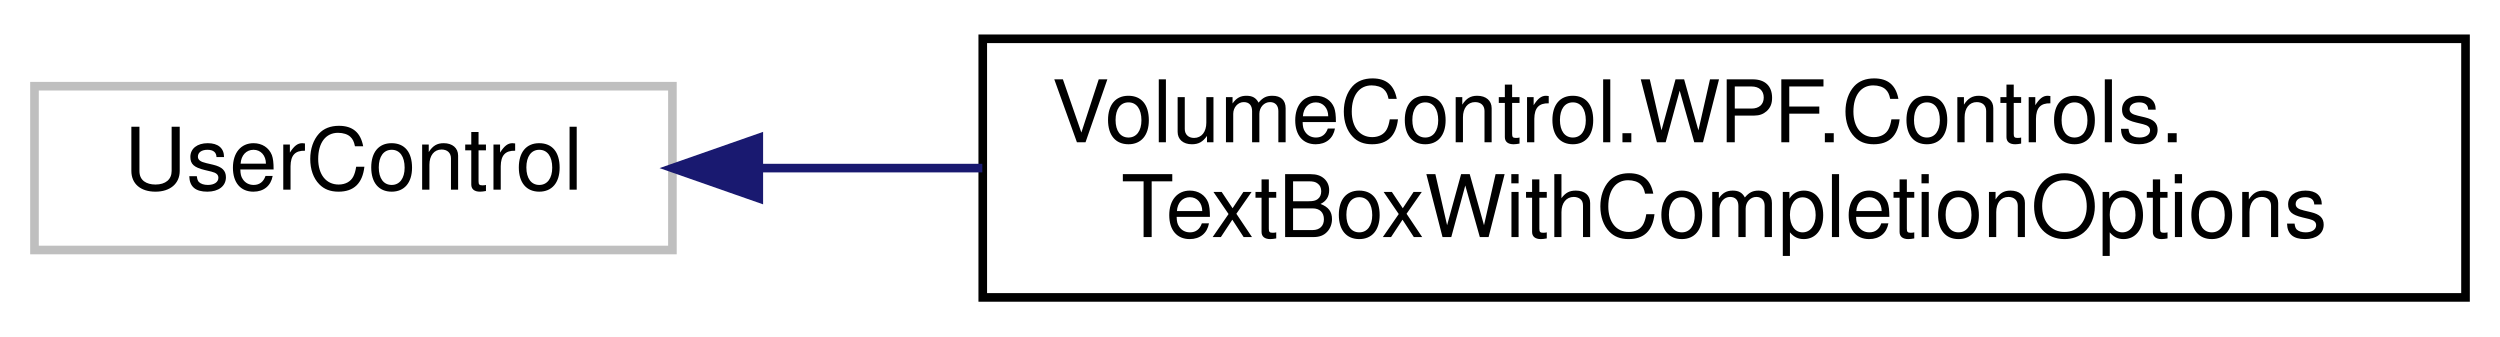
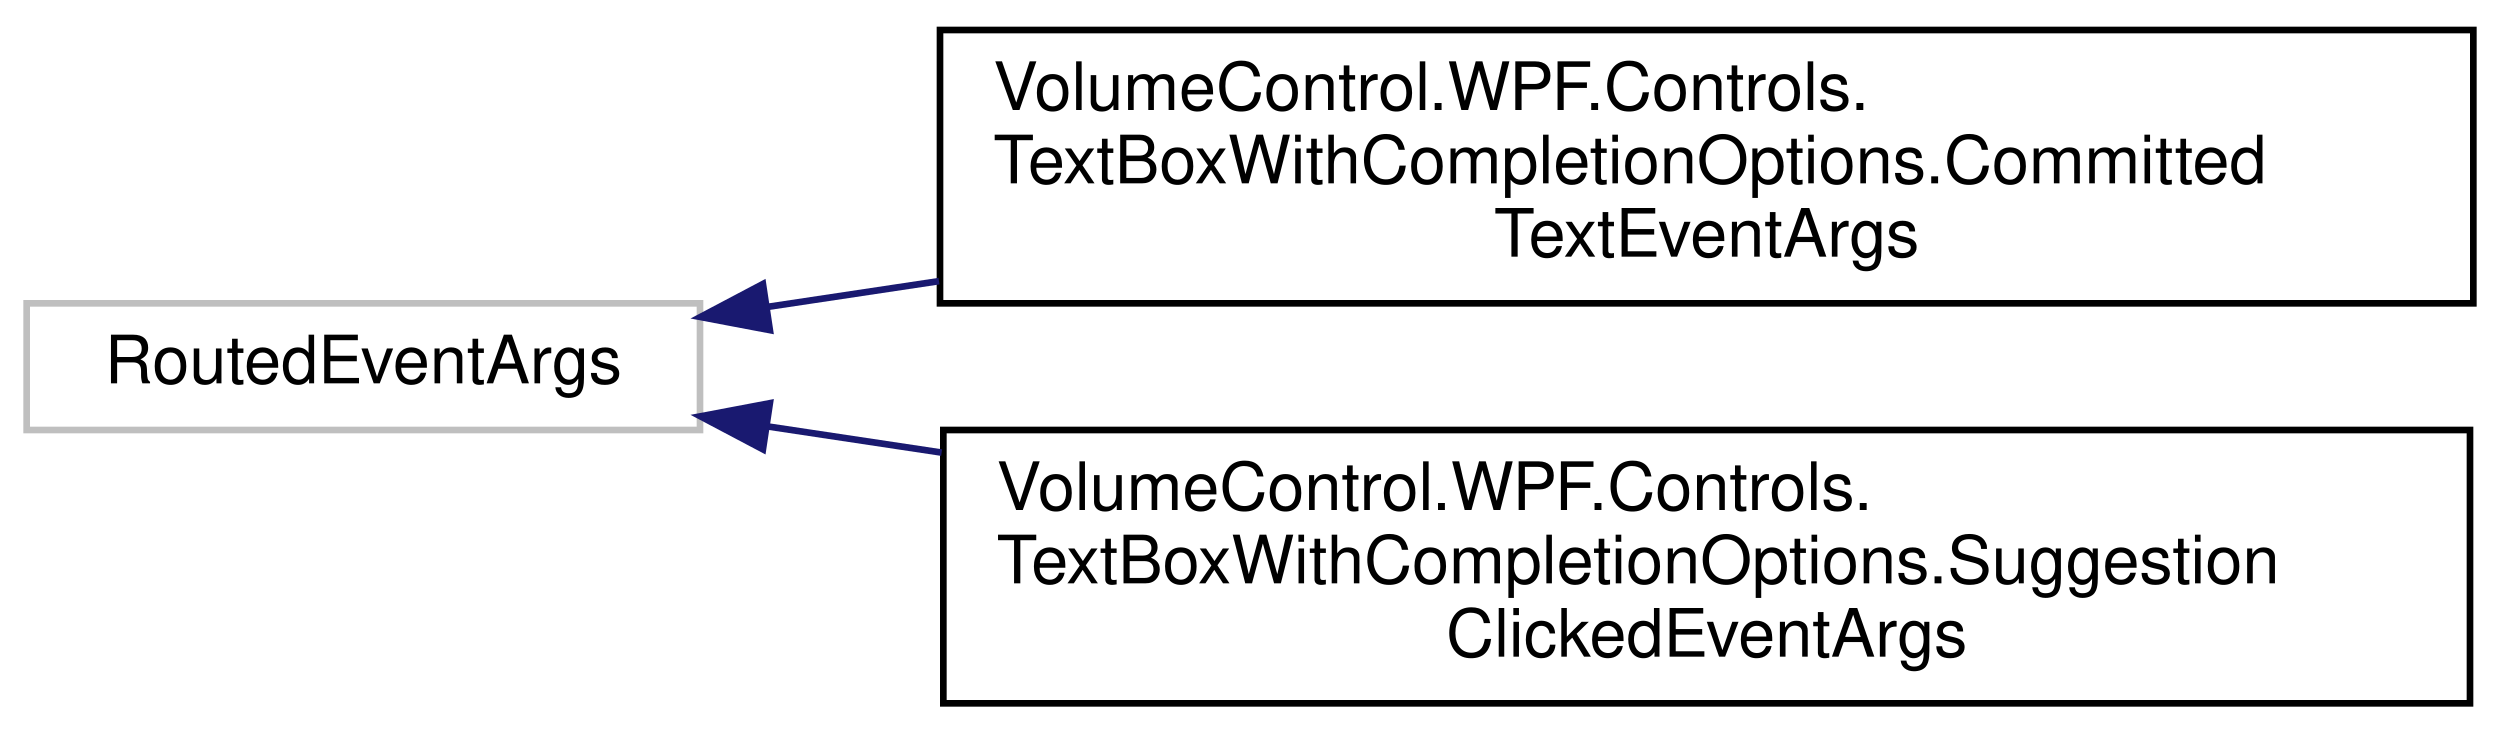
- <svg xmlns="http://www.w3.org/2000/svg" xmlns:xlink="http://www.w3.org/1999/xlink" width="290pt" height="39pt" viewBox="0.00 0.00 290.00 39.00">
-   <g id="graph0" class="graph" transform="scale(1 1) rotate(0) translate(4 35)">
+ <svg xmlns="http://www.w3.org/2000/svg" xmlns:xlink="http://www.w3.org/1999/xlink" width="375pt" height="110pt" viewBox="0.00 0.00 375.00 110.00">
+   <g id="graph0" class="graph" transform="scale(1 1) rotate(0) translate(4 106)">
    <g id="node1" class="node">
      <g id="a_node1">
        <a xlink:title=" ">
-           <polygon fill="none" stroke="#bfbfbf" points="0,-6 0,-25 74,-25 74,-6 0,-6" />
-           <text text-anchor="middle" x="37" y="-13" font-family="Helvetica,sans-Serif" font-size="10.00">UserControl</text>
+           <polygon fill="none" stroke="#bfbfbf" points="0,-41.5 0,-60.5 101,-60.5 101,-41.5 0,-41.5" />
+           <text text-anchor="middle" x="50.5" y="-48.5" font-family="Helvetica,sans-Serif" font-size="10.00">RoutedEventArgs</text>
        </a>
      </g>
    </g>
    <g id="node2" class="node">
      <g id="a_node2">
-         <a xlink:href="class_volume_control_1_1_w_p_f_1_1_controls_1_1_text_box_with_completion_options.html" target="_top" xlink:title="Interaction logic for TextBoxWithCompletionOptions.xaml">
-           <polygon fill="none" stroke="black" points="110,-0.5 110,-30.5 282,-30.5 282,-0.5 110,-0.5" />
-           <text text-anchor="start" x="118" y="-18.5" font-family="Helvetica,sans-Serif" font-size="10.00">VolumeControl.WPF.Controls.</text>
-           <text text-anchor="middle" x="196" y="-7.5" font-family="Helvetica,sans-Serif" font-size="10.00">TextBoxWithCompletionOptions</text>
+         <a xlink:href="class_volume_control_1_1_w_p_f_1_1_controls_1_1_text_box_with_completion_options_1_1_committed_text_event_args.html" target="_top" xlink:title="Event arguments for the CommittedTextEventHandler event type.">
+           <polygon fill="none" stroke="black" points="137,-60.5 137,-101.5 367,-101.5 367,-60.5 137,-60.5" />
+           <text text-anchor="start" x="145" y="-89.5" font-family="Helvetica,sans-Serif" font-size="10.00">VolumeControl.WPF.Controls.</text>
+           <text text-anchor="start" x="145" y="-78.5" font-family="Helvetica,sans-Serif" font-size="10.00">TextBoxWithCompletionOptions.Committed</text>
+           <text text-anchor="middle" x="252" y="-67.5" font-family="Helvetica,sans-Serif" font-size="10.00">TextEventArgs</text>
        </a>
      </g>
    </g>
    <g id="edge1" class="edge">
-       <path fill="none" stroke="midnightblue" d="M84.07,-15.5C92.28,-15.5 101.05,-15.5 109.95,-15.5" />
-       <polygon fill="midnightblue" stroke="midnightblue" points="84.02,-12 74.02,-15.5 84.02,-19 84.02,-12" />
+       <path fill="none" stroke="midnightblue" d="M111.21,-59.98C119.42,-61.21 128.06,-62.51 136.85,-63.83" />
+       <polygon fill="midnightblue" stroke="midnightblue" points="111.48,-56.48 101.07,-58.45 110.44,-63.4 111.48,-56.48" />
+     </g>
+     <g id="node3" class="node">
+       <g id="a_node3">
+         <a xlink:href="class_volume_control_1_1_w_p_f_1_1_controls_1_1_text_box_with_completion_options_1_1_suggestion_clicked_event_args.html" target="_top" xlink:title="Event arguments for the SuggestionClickedEventHandler event type.">
+           <polygon fill="none" stroke="black" points="137.5,-0.5 137.5,-41.5 366.5,-41.5 366.5,-0.5 137.5,-0.5" />
+           <text text-anchor="start" x="145.5" y="-29.5" font-family="Helvetica,sans-Serif" font-size="10.00">VolumeControl.WPF.Controls.</text>
+           <text text-anchor="start" x="145.5" y="-18.5" font-family="Helvetica,sans-Serif" font-size="10.00">TextBoxWithCompletionOptions.Suggestion</text>
+           <text text-anchor="middle" x="252" y="-7.5" font-family="Helvetica,sans-Serif" font-size="10.00">ClickedEventArgs</text>
+         </a>
+       </g>
+     </g>
+     <g id="edge2" class="edge">
+       <path fill="none" stroke="midnightblue" d="M111.04,-42.05C119.42,-40.79 128.25,-39.46 137.24,-38.11" />
+       <polygon fill="midnightblue" stroke="midnightblue" points="110.44,-38.6 101.07,-43.55 111.48,-45.52 110.44,-38.6" />
    </g>
  </g>
</svg>
